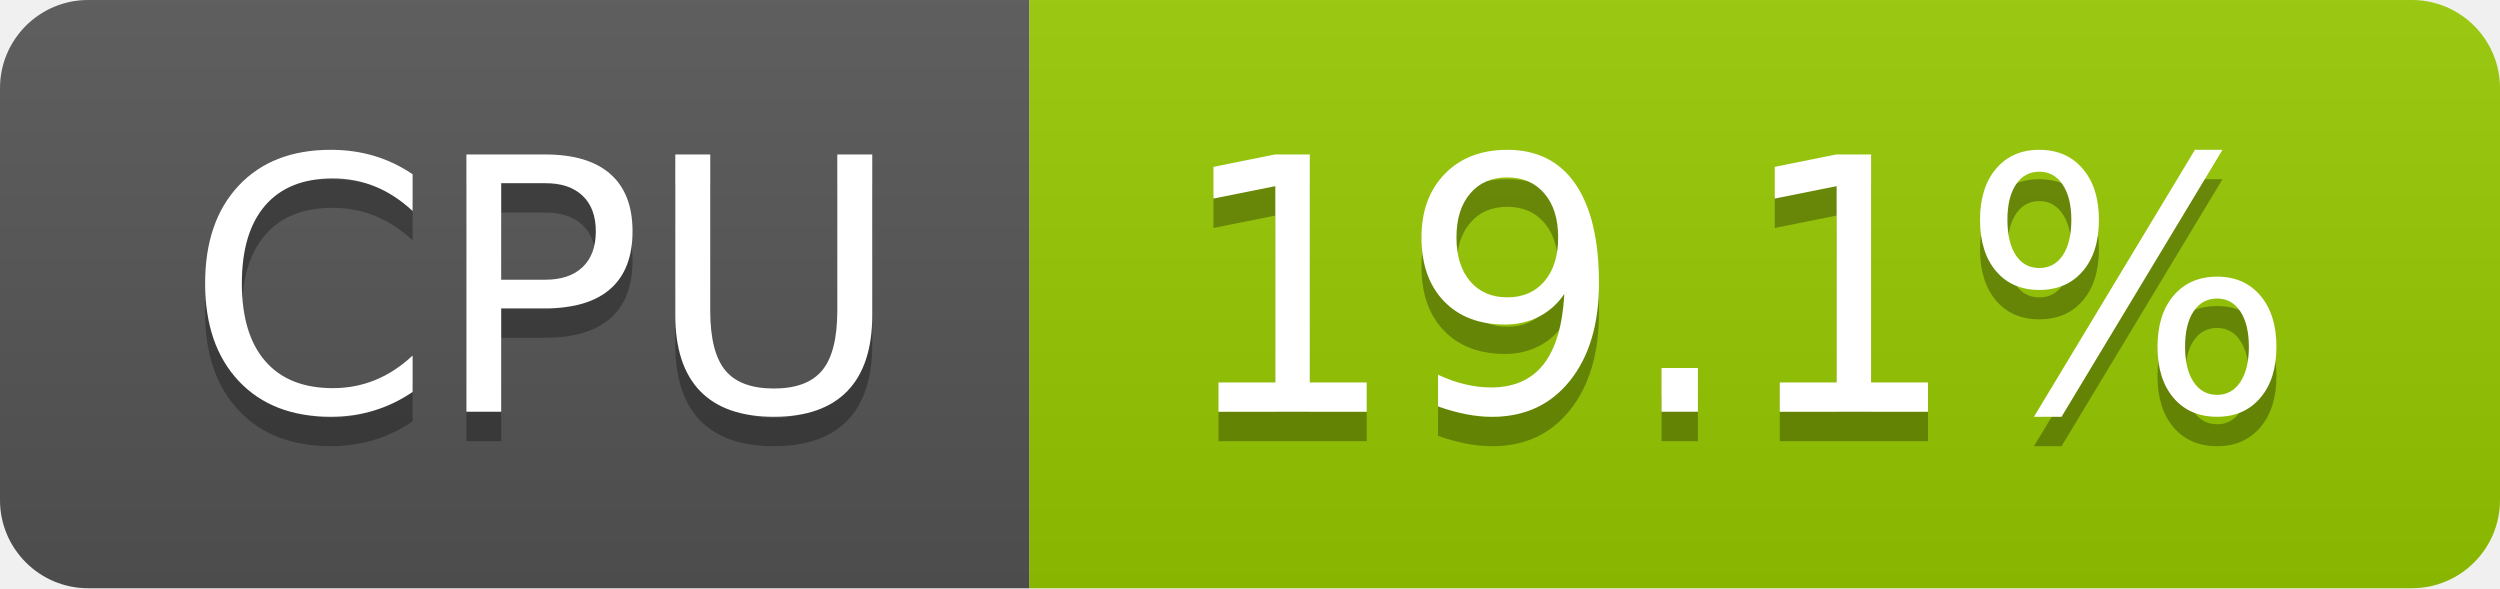
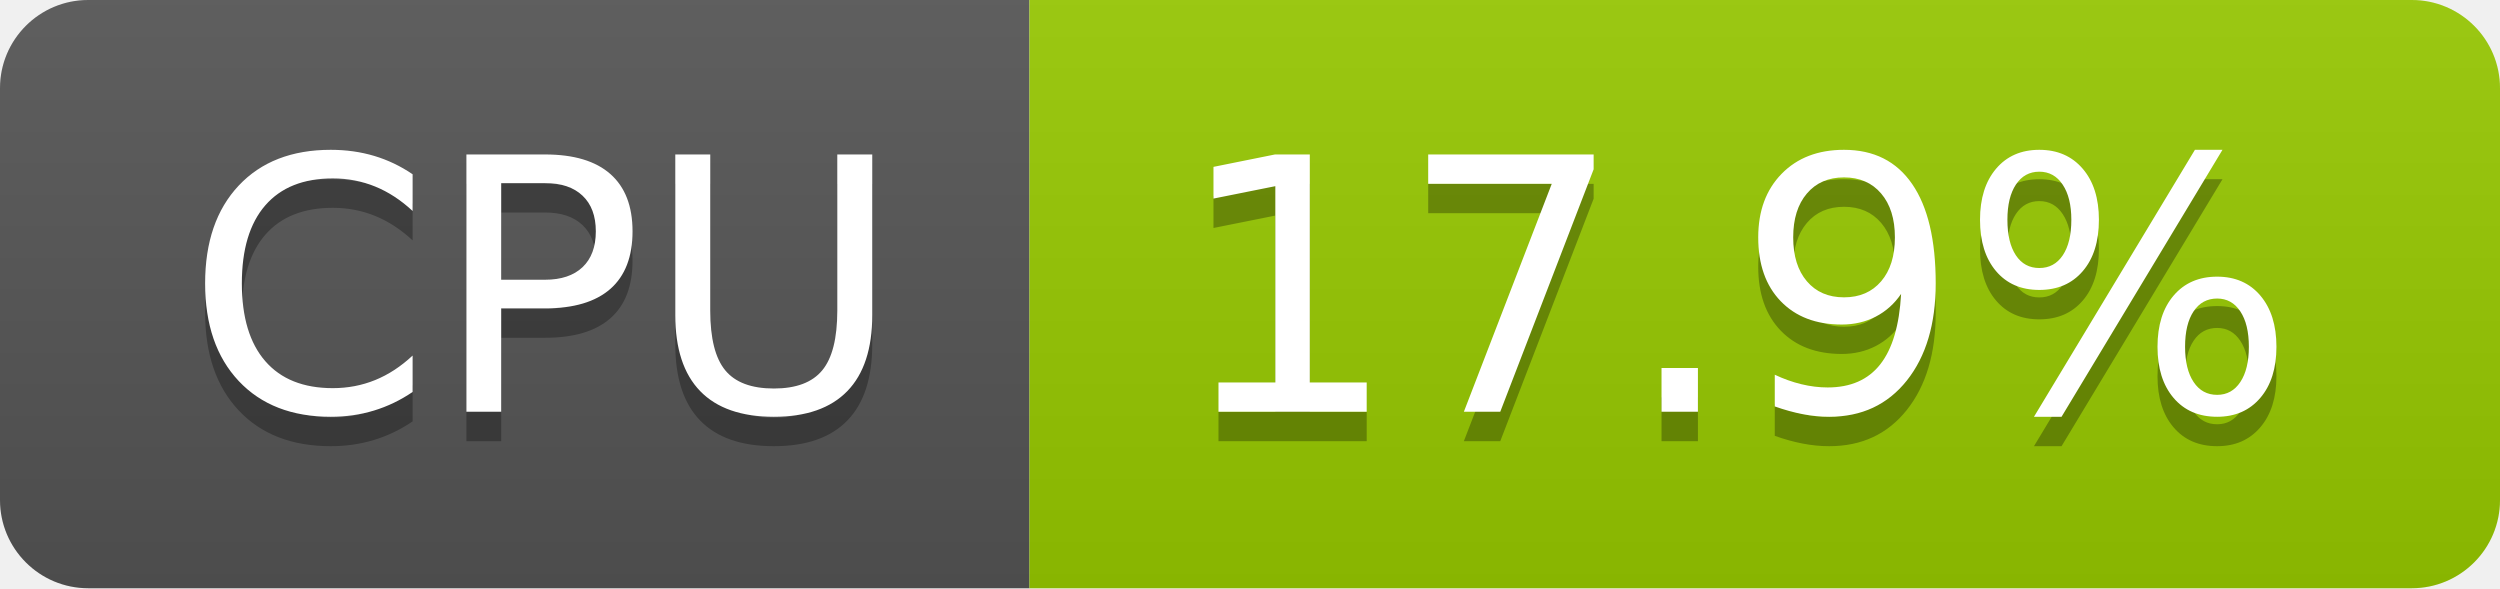
- <svg xmlns="http://www.w3.org/2000/svg" width="85" height="20" role="img" aria-label="CPU: 19.1%">
+ <svg xmlns="http://www.w3.org/2000/svg" width="85" height="20" role="img" aria-label="CPU: 17.9%">
  <linearGradient id="s" x2="0" y2="100%">
    <stop offset="0" stop-color="#bbb" stop-opacity=".1" />
    <stop offset="1" stop-opacity=".1" />
  </linearGradient>
  <clipPath id="r">
    <rect width="85" height="20" rx="3" fill="#fff" />
  </clipPath>
  <g clip-path="url(#r)">
    <rect width="35" height="20" fill="#555" />
    <rect x="35" width="50" height="20" fill="#97ca00" />
    <rect width="85" height="20" fill="url(#s)" />
  </g>
  <g fill="#fff" text-anchor="middle" font-family="Verdana,Geneva,DejaVu Sans,sans-serif" text-rendering="geometricPrecision" font-size="120">
    <text aria-hidden="true" x="185" y="150" fill="#010101" fill-opacity=".3" transform="scale(.1)" textLength="247">CPU</text>
    <text x="185" y="140" transform="scale(.1)" fill="#fff" textLength="247">CPU</text>
-     <text aria-hidden="true" x="590" y="150" fill="#010101" fill-opacity=".3" transform="scale(.1)" textLength="390">19.1%</text>
-     <text x="590" y="140" transform="scale(.1)" fill="#fff" textLength="390">19.1%</text>
+     <text aria-hidden="true" x="590" y="150" fill="#010101" fill-opacity=".3" transform="scale(.1)" textLength="390">17.9%</text>
+     <text x="590" y="140" transform="scale(.1)" fill="#fff" textLength="390">17.9%</text>
  </g>
</svg>
